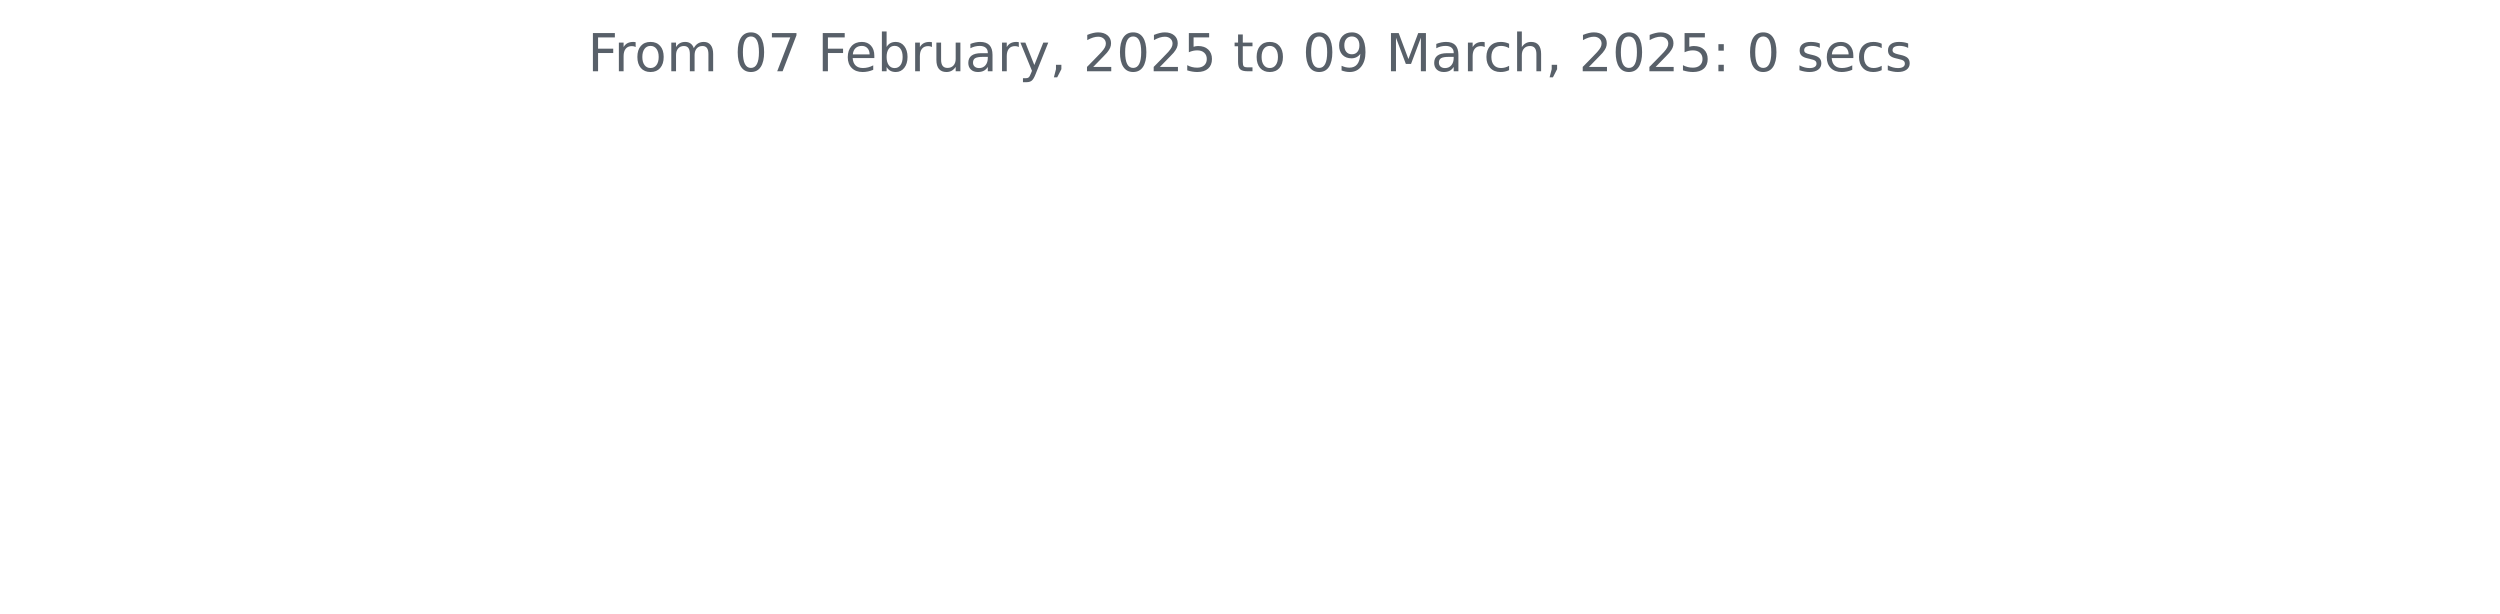
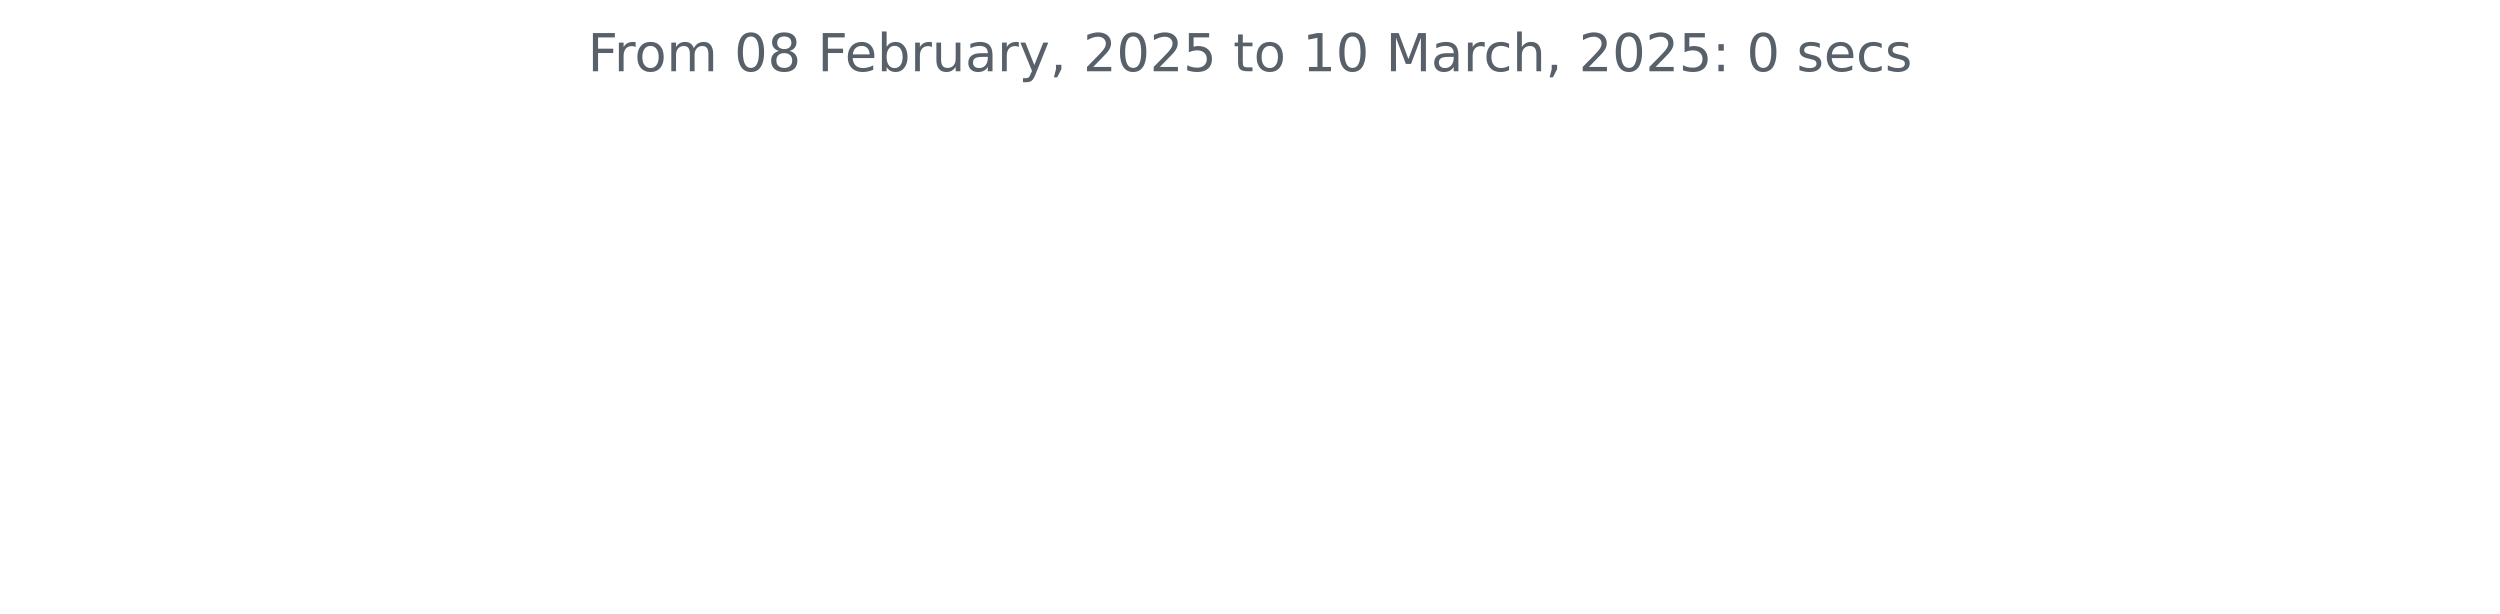
<svg xmlns="http://www.w3.org/2000/svg" xmlns:xlink="http://www.w3.org/1999/xlink" width="572.4pt" height="140.398pt" viewBox="0 0 572.4 140.398" version="1.1">
  <defs>
    <style type="text/css">*{stroke-linejoin: round; stroke-linecap: butt}</style>
  </defs>
  <g id="figure_1">
    <g id="patch_1">
      <path d="M 0 140.398  L 572.4 140.398  L 572.4 0  L 0 0  L 0 140.398  z " style="fill: none" />
    </g>
    <g id="axes_1">
      <g id="matplotlib.axis_1" />
      <g id="matplotlib.axis_2" />
      <g id="text_1">
        <g style="fill: #586069" transform="translate(134.5744 16.31812) scale(0.12 -0.12)">
          <defs>
            <path id="DejaVuSans-46" d="M 628 4666  L 3309 4666  L 3309 4134  L 1259 4134  L 1259 2759  L 3109 2759  L 3109 2228  L 1259 2228  L 1259 0  L 628 0  L 628 4666  z " transform="scale(0.015625)" />
            <path id="DejaVuSans-72" d="M 2631 2963  Q 2534 3019 2420 3045  Q 2306 3072 2169 3072  Q 1681 3072 1420 2755  Q 1159 2438 1159 1844  L 1159 0  L 581 0  L 581 3500  L 1159 3500  L 1159 2956  Q 1341 3275 1631 3429  Q 1922 3584 2338 3584  Q 2397 3584 2469 3576  Q 2541 3569 2628 3553  L 2631 2963  z " transform="scale(0.015625)" />
            <path id="DejaVuSans-6f" d="M 1959 3097  Q 1497 3097 1228 2736  Q 959 2375 959 1747  Q 959 1119 1226 758  Q 1494 397 1959 397  Q 2419 397 2687 759  Q 2956 1122 2956 1747  Q 2956 2369 2687 2733  Q 2419 3097 1959 3097  z M 1959 3584  Q 2709 3584 3137 3096  Q 3566 2609 3566 1747  Q 3566 888 3137 398  Q 2709 -91 1959 -91  Q 1206 -91 779 398  Q 353 888 353 1747  Q 353 2609 779 3096  Q 1206 3584 1959 3584  z " transform="scale(0.015625)" />
            <path id="DejaVuSans-6d" d="M 3328 2828  Q 3544 3216 3844 3400  Q 4144 3584 4550 3584  Q 5097 3584 5394 3201  Q 5691 2819 5691 2113  L 5691 0  L 5113 0  L 5113 2094  Q 5113 2597 4934 2840  Q 4756 3084 4391 3084  Q 3944 3084 3684 2787  Q 3425 2491 3425 1978  L 3425 0  L 2847 0  L 2847 2094  Q 2847 2600 2669 2842  Q 2491 3084 2119 3084  Q 1678 3084 1418 2786  Q 1159 2488 1159 1978  L 1159 0  L 581 0  L 581 3500  L 1159 3500  L 1159 2956  Q 1356 3278 1631 3431  Q 1906 3584 2284 3584  Q 2666 3584 2933 3390  Q 3200 3197 3328 2828  z " transform="scale(0.015625)" />
            <path id="DejaVuSans-20" transform="scale(0.015625)" />
            <path id="DejaVuSans-30" d="M 2034 4250  Q 1547 4250 1301 3770  Q 1056 3291 1056 2328  Q 1056 1369 1301 889  Q 1547 409 2034 409  Q 2525 409 2770 889  Q 3016 1369 3016 2328  Q 3016 3291 2770 3770  Q 2525 4250 2034 4250  z M 2034 4750  Q 2819 4750 3233 4129  Q 3647 3509 3647 2328  Q 3647 1150 3233 529  Q 2819 -91 2034 -91  Q 1250 -91 836 529  Q 422 1150 422 2328  Q 422 3509 836 4129  Q 1250 4750 2034 4750  z " transform="scale(0.015625)" />
-             <path id="DejaVuSans-37" d="M 525 4666  L 3525 4666  L 3525 4397  L 1831 0  L 1172 0  L 2766 4134  L 525 4134  L 525 4666  z " transform="scale(0.015625)" />
+             <path id="DejaVuSans-38" d="M 2034 2216  Q 1584 2216 1326 1975  Q 1069 1734 1069 1313  Q 1069 891 1326 650  Q 1584 409 2034 409  Q 2484 409 2743 651  Q 3003 894 3003 1313  Q 3003 1734 2745 1975  Q 2488 2216 2034 2216  z M 1403 2484  Q 997 2584 770 2862  Q 544 3141 544 3541  Q 544 4100 942 4425  Q 1341 4750 2034 4750  Q 2731 4750 3128 4425  Q 3525 4100 3525 3541  Q 3525 3141 3298 2862  Q 3072 2584 2669 2484  Q 3125 2378 3379 2068  Q 3634 1759 3634 1313  Q 3634 634 3220 271  Q 2806 -91 2034 -91  Q 1263 -91 848 271  Q 434 634 434 1313  Q 434 1759 690 2068  Q 947 2378 1403 2484  z M 1172 3481  Q 1172 3119 1398 2916  Q 1625 2713 2034 2713  Q 2441 2713 2670 2916  Q 2900 3119 2900 3481  Q 2900 3844 2670 4047  Q 2441 4250 2034 4250  Q 1625 4250 1398 4047  Q 1172 3844 1172 3481  z " transform="scale(0.015625)" />
            <path id="DejaVuSans-65" d="M 3597 1894  L 3597 1613  L 953 1613  Q 991 1019 1311 708  Q 1631 397 2203 397  Q 2534 397 2845 478  Q 3156 559 3463 722  L 3463 178  Q 3153 47 2828 -22  Q 2503 -91 2169 -91  Q 1331 -91 842 396  Q 353 884 353 1716  Q 353 2575 817 3079  Q 1281 3584 2069 3584  Q 2775 3584 3186 3129  Q 3597 2675 3597 1894  z M 3022 2063  Q 3016 2534 2758 2815  Q 2500 3097 2075 3097  Q 1594 3097 1305 2825  Q 1016 2553 972 2059  L 3022 2063  z " transform="scale(0.015625)" />
            <path id="DejaVuSans-62" d="M 3116 1747  Q 3116 2381 2855 2742  Q 2594 3103 2138 3103  Q 1681 3103 1420 2742  Q 1159 2381 1159 1747  Q 1159 1113 1420 752  Q 1681 391 2138 391  Q 2594 391 2855 752  Q 3116 1113 3116 1747  z M 1159 2969  Q 1341 3281 1617 3432  Q 1894 3584 2278 3584  Q 2916 3584 3314 3078  Q 3713 2572 3713 1747  Q 3713 922 3314 415  Q 2916 -91 2278 -91  Q 1894 -91 1617 61  Q 1341 213 1159 525  L 1159 0  L 581 0  L 581 4863  L 1159 4863  L 1159 2969  z " transform="scale(0.015625)" />
            <path id="DejaVuSans-75" d="M 544 1381  L 544 3500  L 1119 3500  L 1119 1403  Q 1119 906 1312 657  Q 1506 409 1894 409  Q 2359 409 2629 706  Q 2900 1003 2900 1516  L 2900 3500  L 3475 3500  L 3475 0  L 2900 0  L 2900 538  Q 2691 219 2414 64  Q 2138 -91 1772 -91  Q 1169 -91 856 284  Q 544 659 544 1381  z M 1991 3584  L 1991 3584  z " transform="scale(0.015625)" />
            <path id="DejaVuSans-61" d="M 2194 1759  Q 1497 1759 1228 1600  Q 959 1441 959 1056  Q 959 750 1161 570  Q 1363 391 1709 391  Q 2188 391 2477 730  Q 2766 1069 2766 1631  L 2766 1759  L 2194 1759  z M 3341 1997  L 3341 0  L 2766 0  L 2766 531  Q 2569 213 2275 61  Q 1981 -91 1556 -91  Q 1019 -91 701 211  Q 384 513 384 1019  Q 384 1609 779 1909  Q 1175 2209 1959 2209  L 2766 2209  L 2766 2266  Q 2766 2663 2505 2880  Q 2244 3097 1772 3097  Q 1472 3097 1187 3025  Q 903 2953 641 2809  L 641 3341  Q 956 3463 1253 3523  Q 1550 3584 1831 3584  Q 2591 3584 2966 3190  Q 3341 2797 3341 1997  z " transform="scale(0.015625)" />
            <path id="DejaVuSans-79" d="M 2059 -325  Q 1816 -950 1584 -1140  Q 1353 -1331 966 -1331  L 506 -1331  L 506 -850  L 844 -850  Q 1081 -850 1212 -737  Q 1344 -625 1503 -206  L 1606 56  L 191 3500  L 800 3500  L 1894 763  L 2988 3500  L 3597 3500  L 2059 -325  z " transform="scale(0.015625)" />
            <path id="DejaVuSans-2c" d="M 750 794  L 1409 794  L 1409 256  L 897 -744  L 494 -744  L 750 256  L 750 794  z " transform="scale(0.015625)" />
            <path id="DejaVuSans-32" d="M 1228 531  L 3431 531  L 3431 0  L 469 0  L 469 531  Q 828 903 1448 1529  Q 2069 2156 2228 2338  Q 2531 2678 2651 2914  Q 2772 3150 2772 3378  Q 2772 3750 2511 3984  Q 2250 4219 1831 4219  Q 1534 4219 1204 4116  Q 875 4013 500 3803  L 500 4441  Q 881 4594 1212 4672  Q 1544 4750 1819 4750  Q 2544 4750 2975 4387  Q 3406 4025 3406 3419  Q 3406 3131 3298 2873  Q 3191 2616 2906 2266  Q 2828 2175 2409 1742  Q 1991 1309 1228 531  z " transform="scale(0.015625)" />
            <path id="DejaVuSans-35" d="M 691 4666  L 3169 4666  L 3169 4134  L 1269 4134  L 1269 2991  Q 1406 3038 1543 3061  Q 1681 3084 1819 3084  Q 2600 3084 3056 2656  Q 3513 2228 3513 1497  Q 3513 744 3044 326  Q 2575 -91 1722 -91  Q 1428 -91 1123 -41  Q 819 9 494 109  L 494 744  Q 775 591 1075 516  Q 1375 441 1709 441  Q 2250 441 2565 725  Q 2881 1009 2881 1497  Q 2881 1984 2565 2268  Q 2250 2553 1709 2553  Q 1456 2553 1204 2497  Q 953 2441 691 2322  L 691 4666  z " transform="scale(0.015625)" />
            <path id="DejaVuSans-74" d="M 1172 4494  L 1172 3500  L 2356 3500  L 2356 3053  L 1172 3053  L 1172 1153  Q 1172 725 1289 603  Q 1406 481 1766 481  L 2356 481  L 2356 0  L 1766 0  Q 1100 0 847 248  Q 594 497 594 1153  L 594 3053  L 172 3053  L 172 3500  L 594 3500  L 594 4494  L 1172 4494  z " transform="scale(0.015625)" />
-             <path id="DejaVuSans-39" d="M 703 97  L 703 672  Q 941 559 1184 500  Q 1428 441 1663 441  Q 2288 441 2617 861  Q 2947 1281 2994 2138  Q 2813 1869 2534 1725  Q 2256 1581 1919 1581  Q 1219 1581 811 2004  Q 403 2428 403 3163  Q 403 3881 828 4315  Q 1253 4750 1959 4750  Q 2769 4750 3195 4129  Q 3622 3509 3622 2328  Q 3622 1225 3098 567  Q 2575 -91 1691 -91  Q 1453 -91 1209 -44  Q 966 3 703 97  z M 1959 2075  Q 2384 2075 2632 2365  Q 2881 2656 2881 3163  Q 2881 3666 2632 3958  Q 2384 4250 1959 4250  Q 1534 4250 1286 3958  Q 1038 3666 1038 3163  Q 1038 2656 1286 2365  Q 1534 2075 1959 2075  z " transform="scale(0.015625)" />
+             <path id="DejaVuSans-31" d="M 794 531  L 1825 531  L 1825 4091  L 703 3866  L 703 4441  L 1819 4666  L 2450 4666  L 2450 531  L 3481 531  L 3481 0  L 794 0  L 794 531  z " transform="scale(0.015625)" />
            <path id="DejaVuSans-4d" d="M 628 4666  L 1569 4666  L 2759 1491  L 3956 4666  L 4897 4666  L 4897 0  L 4281 0  L 4281 4097  L 3078 897  L 2444 897  L 1241 4097  L 1241 0  L 628 0  L 628 4666  z " transform="scale(0.015625)" />
            <path id="DejaVuSans-63" d="M 3122 3366  L 3122 2828  Q 2878 2963 2633 3030  Q 2388 3097 2138 3097  Q 1578 3097 1268 2742  Q 959 2388 959 1747  Q 959 1106 1268 751  Q 1578 397 2138 397  Q 2388 397 2633 464  Q 2878 531 3122 666  L 3122 134  Q 2881 22 2623 -34  Q 2366 -91 2075 -91  Q 1284 -91 818 406  Q 353 903 353 1747  Q 353 2603 823 3093  Q 1294 3584 2113 3584  Q 2378 3584 2631 3529  Q 2884 3475 3122 3366  z " transform="scale(0.015625)" />
            <path id="DejaVuSans-68" d="M 3513 2113  L 3513 0  L 2938 0  L 2938 2094  Q 2938 2591 2744 2837  Q 2550 3084 2163 3084  Q 1697 3084 1428 2787  Q 1159 2491 1159 1978  L 1159 0  L 581 0  L 581 4863  L 1159 4863  L 1159 2956  Q 1366 3272 1645 3428  Q 1925 3584 2291 3584  Q 2894 3584 3203 3211  Q 3513 2838 3513 2113  z " transform="scale(0.015625)" />
            <path id="DejaVuSans-3a" d="M 750 794  L 1409 794  L 1409 0  L 750 0  L 750 794  z M 750 3309  L 1409 3309  L 1409 2516  L 750 2516  L 750 3309  z " transform="scale(0.015625)" />
            <path id="DejaVuSans-73" d="M 2834 3397  L 2834 2853  Q 2591 2978 2328 3040  Q 2066 3103 1784 3103  Q 1356 3103 1142 2972  Q 928 2841 928 2578  Q 928 2378 1081 2264  Q 1234 2150 1697 2047  L 1894 2003  Q 2506 1872 2764 1633  Q 3022 1394 3022 966  Q 3022 478 2636 193  Q 2250 -91 1575 -91  Q 1294 -91 989 -36  Q 684 19 347 128  L 347 722  Q 666 556 975 473  Q 1284 391 1588 391  Q 1994 391 2212 530  Q 2431 669 2431 922  Q 2431 1156 2273 1281  Q 2116 1406 1581 1522  L 1381 1569  Q 847 1681 609 1914  Q 372 2147 372 2553  Q 372 3047 722 3315  Q 1072 3584 1716 3584  Q 2034 3584 2315 3537  Q 2597 3491 2834 3397  z " transform="scale(0.015625)" />
          </defs>
          <use xlink:href="#DejaVuSans-46" />
          <use xlink:href="#DejaVuSans-72" x="50.27" />
          <use xlink:href="#DejaVuSans-6f" x="89.133" />
          <use xlink:href="#DejaVuSans-6d" x="150.314" />
          <use xlink:href="#DejaVuSans-20" x="247.727" />
          <use xlink:href="#DejaVuSans-30" x="279.514" />
-           <use xlink:href="#DejaVuSans-37" x="343.137" />
+           <use xlink:href="#DejaVuSans-38" x="343.137" />
          <use xlink:href="#DejaVuSans-20" x="406.76" />
          <use xlink:href="#DejaVuSans-46" x="438.547" />
          <use xlink:href="#DejaVuSans-65" x="490.566" />
          <use xlink:href="#DejaVuSans-62" x="552.09" />
          <use xlink:href="#DejaVuSans-72" x="615.566" />
          <use xlink:href="#DejaVuSans-75" x="656.68" />
          <use xlink:href="#DejaVuSans-61" x="720.059" />
          <use xlink:href="#DejaVuSans-72" x="781.338" />
          <use xlink:href="#DejaVuSans-79" x="822.451" />
          <use xlink:href="#DejaVuSans-2c" x="881.631" />
          <use xlink:href="#DejaVuSans-20" x="913.418" />
          <use xlink:href="#DejaVuSans-32" x="945.205" />
          <use xlink:href="#DejaVuSans-30" x="1008.828" />
          <use xlink:href="#DejaVuSans-32" x="1072.451" />
          <use xlink:href="#DejaVuSans-35" x="1136.074" />
          <use xlink:href="#DejaVuSans-20" x="1199.697" />
          <use xlink:href="#DejaVuSans-74" x="1231.484" />
          <use xlink:href="#DejaVuSans-6f" x="1270.693" />
          <use xlink:href="#DejaVuSans-20" x="1331.875" />
-           <use xlink:href="#DejaVuSans-30" x="1363.662" />
-           <use xlink:href="#DejaVuSans-39" x="1427.285" />
+           <use xlink:href="#DejaVuSans-31" x="1363.662" />
+           <use xlink:href="#DejaVuSans-30" x="1427.285" />
          <use xlink:href="#DejaVuSans-20" x="1490.908" />
          <use xlink:href="#DejaVuSans-4d" x="1522.695" />
          <use xlink:href="#DejaVuSans-61" x="1608.975" />
          <use xlink:href="#DejaVuSans-72" x="1670.254" />
          <use xlink:href="#DejaVuSans-63" x="1709.117" />
          <use xlink:href="#DejaVuSans-68" x="1764.098" />
          <use xlink:href="#DejaVuSans-2c" x="1827.477" />
          <use xlink:href="#DejaVuSans-20" x="1859.264" />
          <use xlink:href="#DejaVuSans-32" x="1891.051" />
          <use xlink:href="#DejaVuSans-30" x="1954.674" />
          <use xlink:href="#DejaVuSans-32" x="2018.297" />
          <use xlink:href="#DejaVuSans-35" x="2081.92" />
          <use xlink:href="#DejaVuSans-3a" x="2145.543" />
          <use xlink:href="#DejaVuSans-20" x="2179.234" />
          <use xlink:href="#DejaVuSans-30" x="2211.021" />
          <use xlink:href="#DejaVuSans-20" x="2274.645" />
          <use xlink:href="#DejaVuSans-73" x="2306.432" />
          <use xlink:href="#DejaVuSans-65" x="2358.531" />
          <use xlink:href="#DejaVuSans-63" x="2420.055" />
          <use xlink:href="#DejaVuSans-73" x="2475.035" />
        </g>
      </g>
    </g>
  </g>
</svg>
